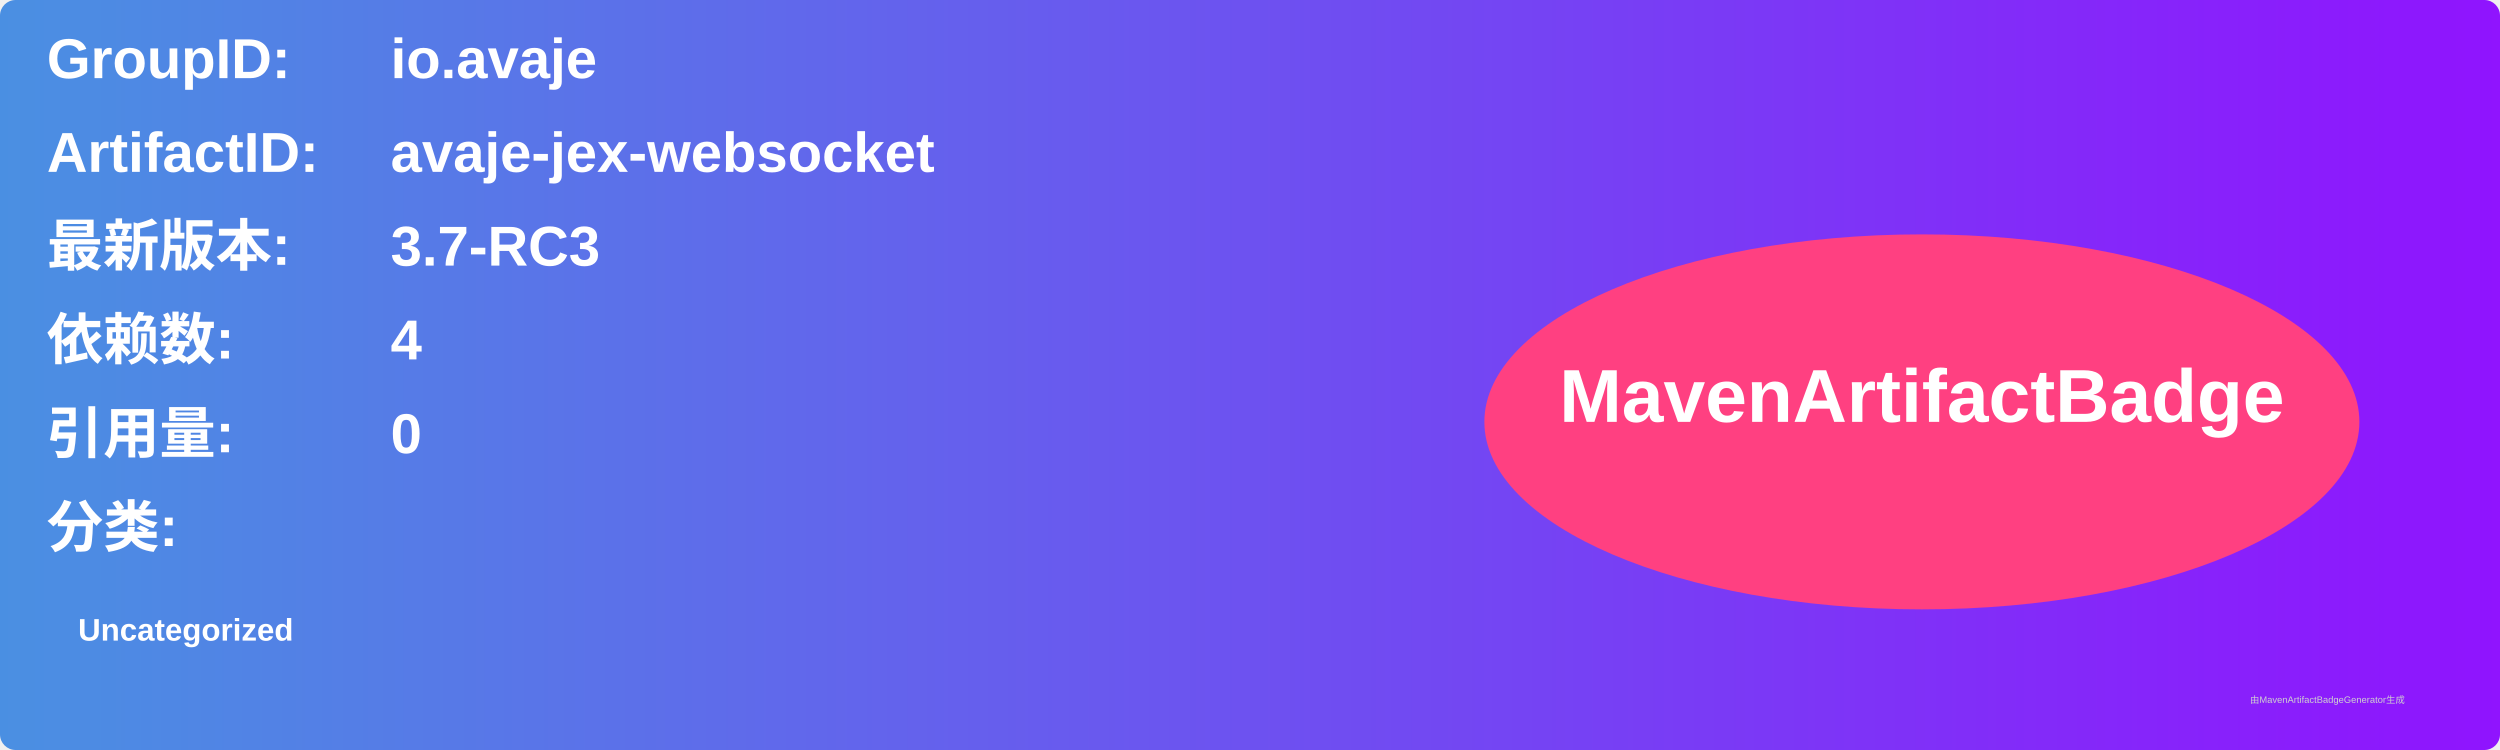
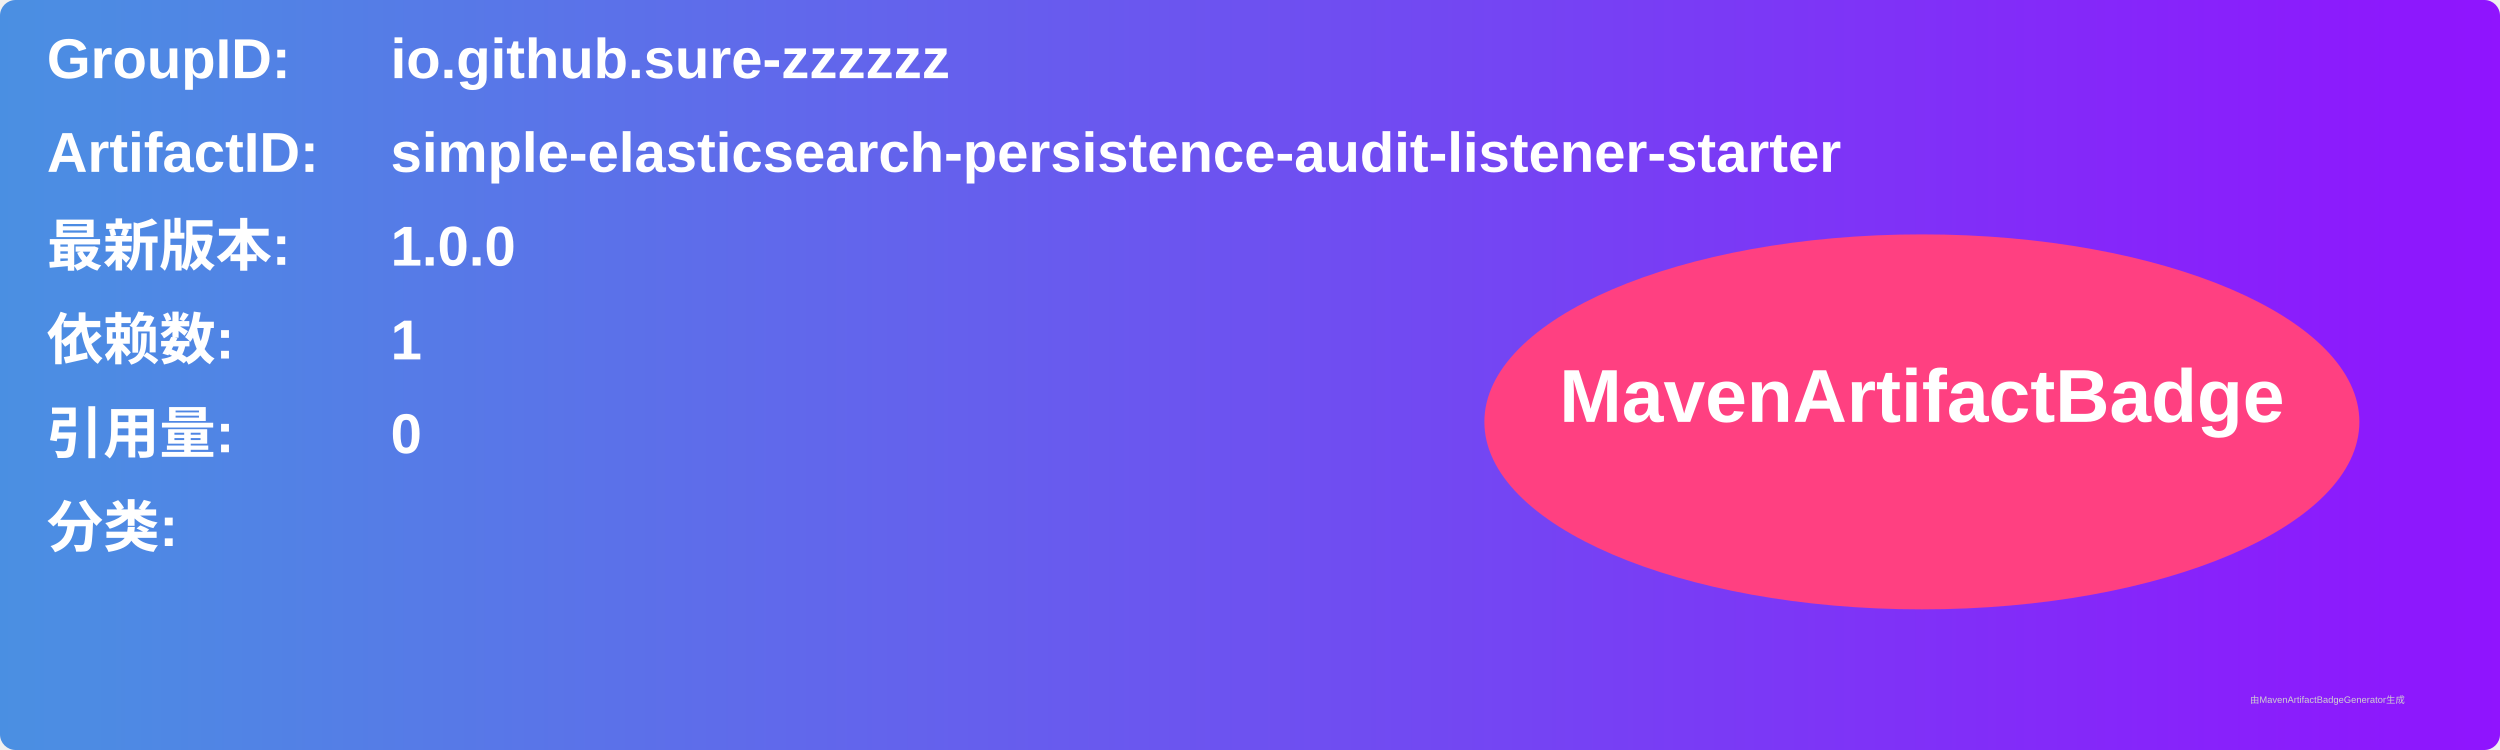
<svg xmlns="http://www.w3.org/2000/svg" width="800" height="240" viewBox="0 0 800 240">
  <linearGradient id="grad" x1="0%" y1="0%" x2="100%" y2="0%">
    <stop offset="0%" stop-color="#4a90e2" />
    <stop offset="100%" stop-color="#9013fe" />
  </linearGradient>
  <rect width="100%" height="100%" rx="5" ry="5" fill="url(#grad)" />
  <g transform="translate(15, 15)">
    <text x="0" y="10" font-family="Arial" font-size="18" fill="white" font-weight="bold" width="260">GroupID:</text>
-     <text x="110" y="10" font-family="Arial" font-size="18" fill="white" font-weight="bold" width="460">io.avaje</text>
+     <text x="110" y="10" font-family="Arial" font-size="18" fill="white" font-weight="bold" width="460">io.github.sure-zzzzzz</text>
    <text x="0" y="40" font-family="Arial" font-size="18" fill="white" font-weight="bold" width="260">ArtifactID:</text>
-     <text x="110" y="40" font-family="Arial" font-size="18" fill="white" font-weight="bold" width="460">avaje-jex-websocket</text>
+     <text x="110" y="40" font-family="Arial" font-size="18" fill="white" font-weight="bold" width="460">simple-elasticsearch-persistence-audit-listener-starter</text>
    <text x="0" y="70" font-family="Arial" font-size="18" fill="white" font-weight="bold">最新版本:</text>
    <text x="110" y="70" font-family="Arial" font-size="18" fill="white" font-weight="bold">
-       <tspan font-weight="bold">3.7-RC3</tspan>
+       <tspan font-weight="bold">1.0.0</tspan>
    </text>
    <text x="0" y="100" font-family="Arial" font-size="18" fill="white" font-weight="bold">依赖数: </text>
    <text x="110" y="100" font-family="Arial" font-size="18" fill="white">
-       <tspan font-weight="bold">4</tspan>
+       <tspan font-weight="bold">1</tspan>
    </text>
    <text x="0" y="130" font-family="Arial" font-size="18" fill="white" font-weight="bold">引用量: </text>
    <text x="110" y="130" font-family="Arial" font-size="18" fill="white">
      <tspan font-weight="bold">0</tspan>
    </text>
    <text x="0" y="160" font-family="Arial" font-size="18" fill="white" font-weight="bold">分类:</text>
    <text x="10" y="190" font-family="Arial" font-size="10" fill="white">
-       <tspan font-weight="bold">Uncategorized</tspan>
+       <tspan font-weight="bold" />
    </text>
    <ellipse cx="600" cy="120" rx="140" ry="60" fill="#ff4081" />
    <text x="600" y="120" text-anchor="middle" font-family="Arial" font-size="24" fill="white" font-weight="bold">MavenArtifactBadge</text>
  </g>
  <text x="720" y="225" font-family="Arial" font-size="3" fill="#d0d0d0">由MavenArtifactBadgeGenerator生成</text>
</svg>
